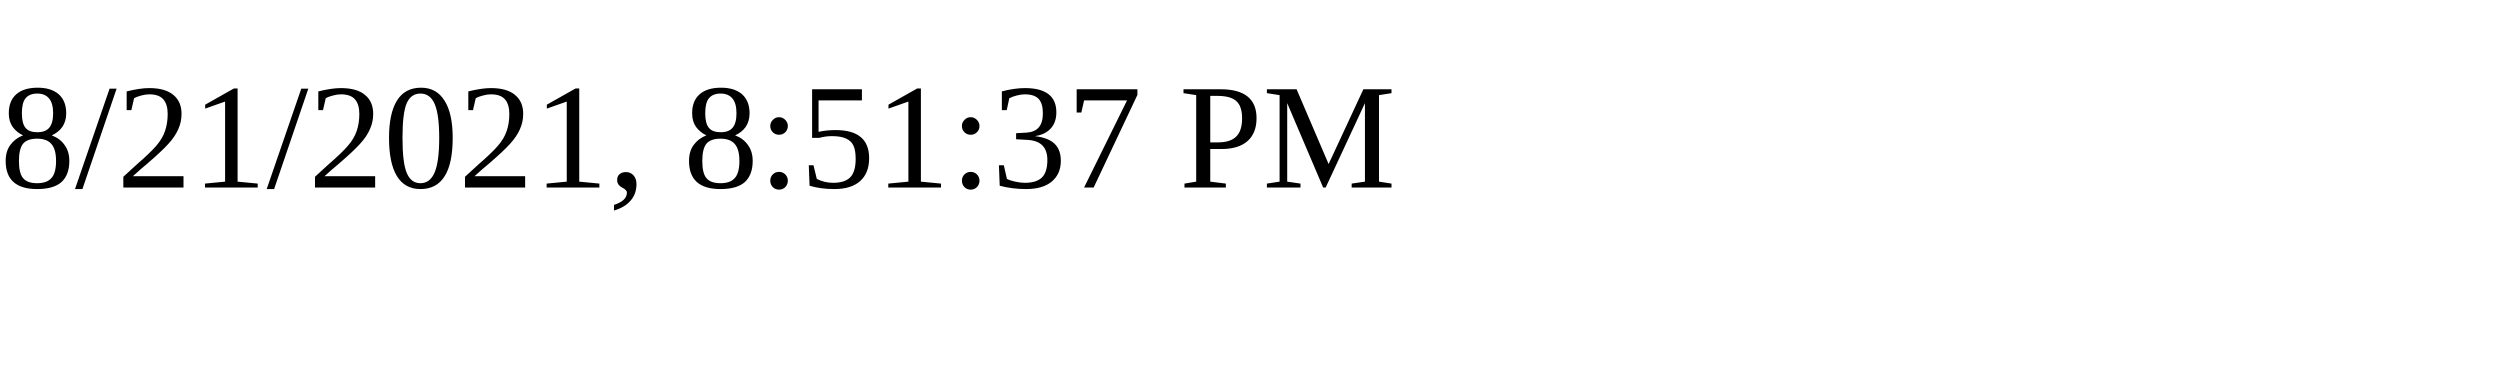
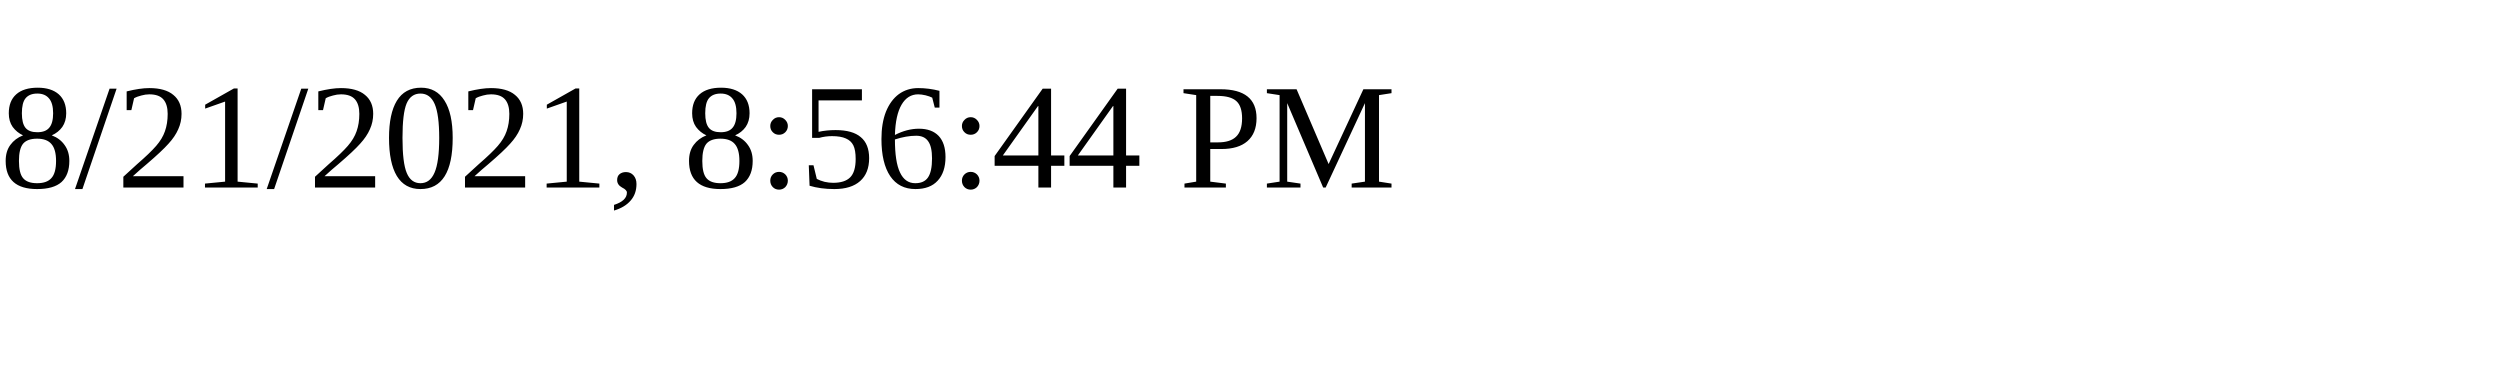
<svg xmlns="http://www.w3.org/2000/svg" height="30" width="200">
-   <text x="0" y="15">8/21/2021, 8:51:37 PM</text>
+   <text x="0" y="15">8/21/2021, 8:56:44 PM</text>
</svg>
